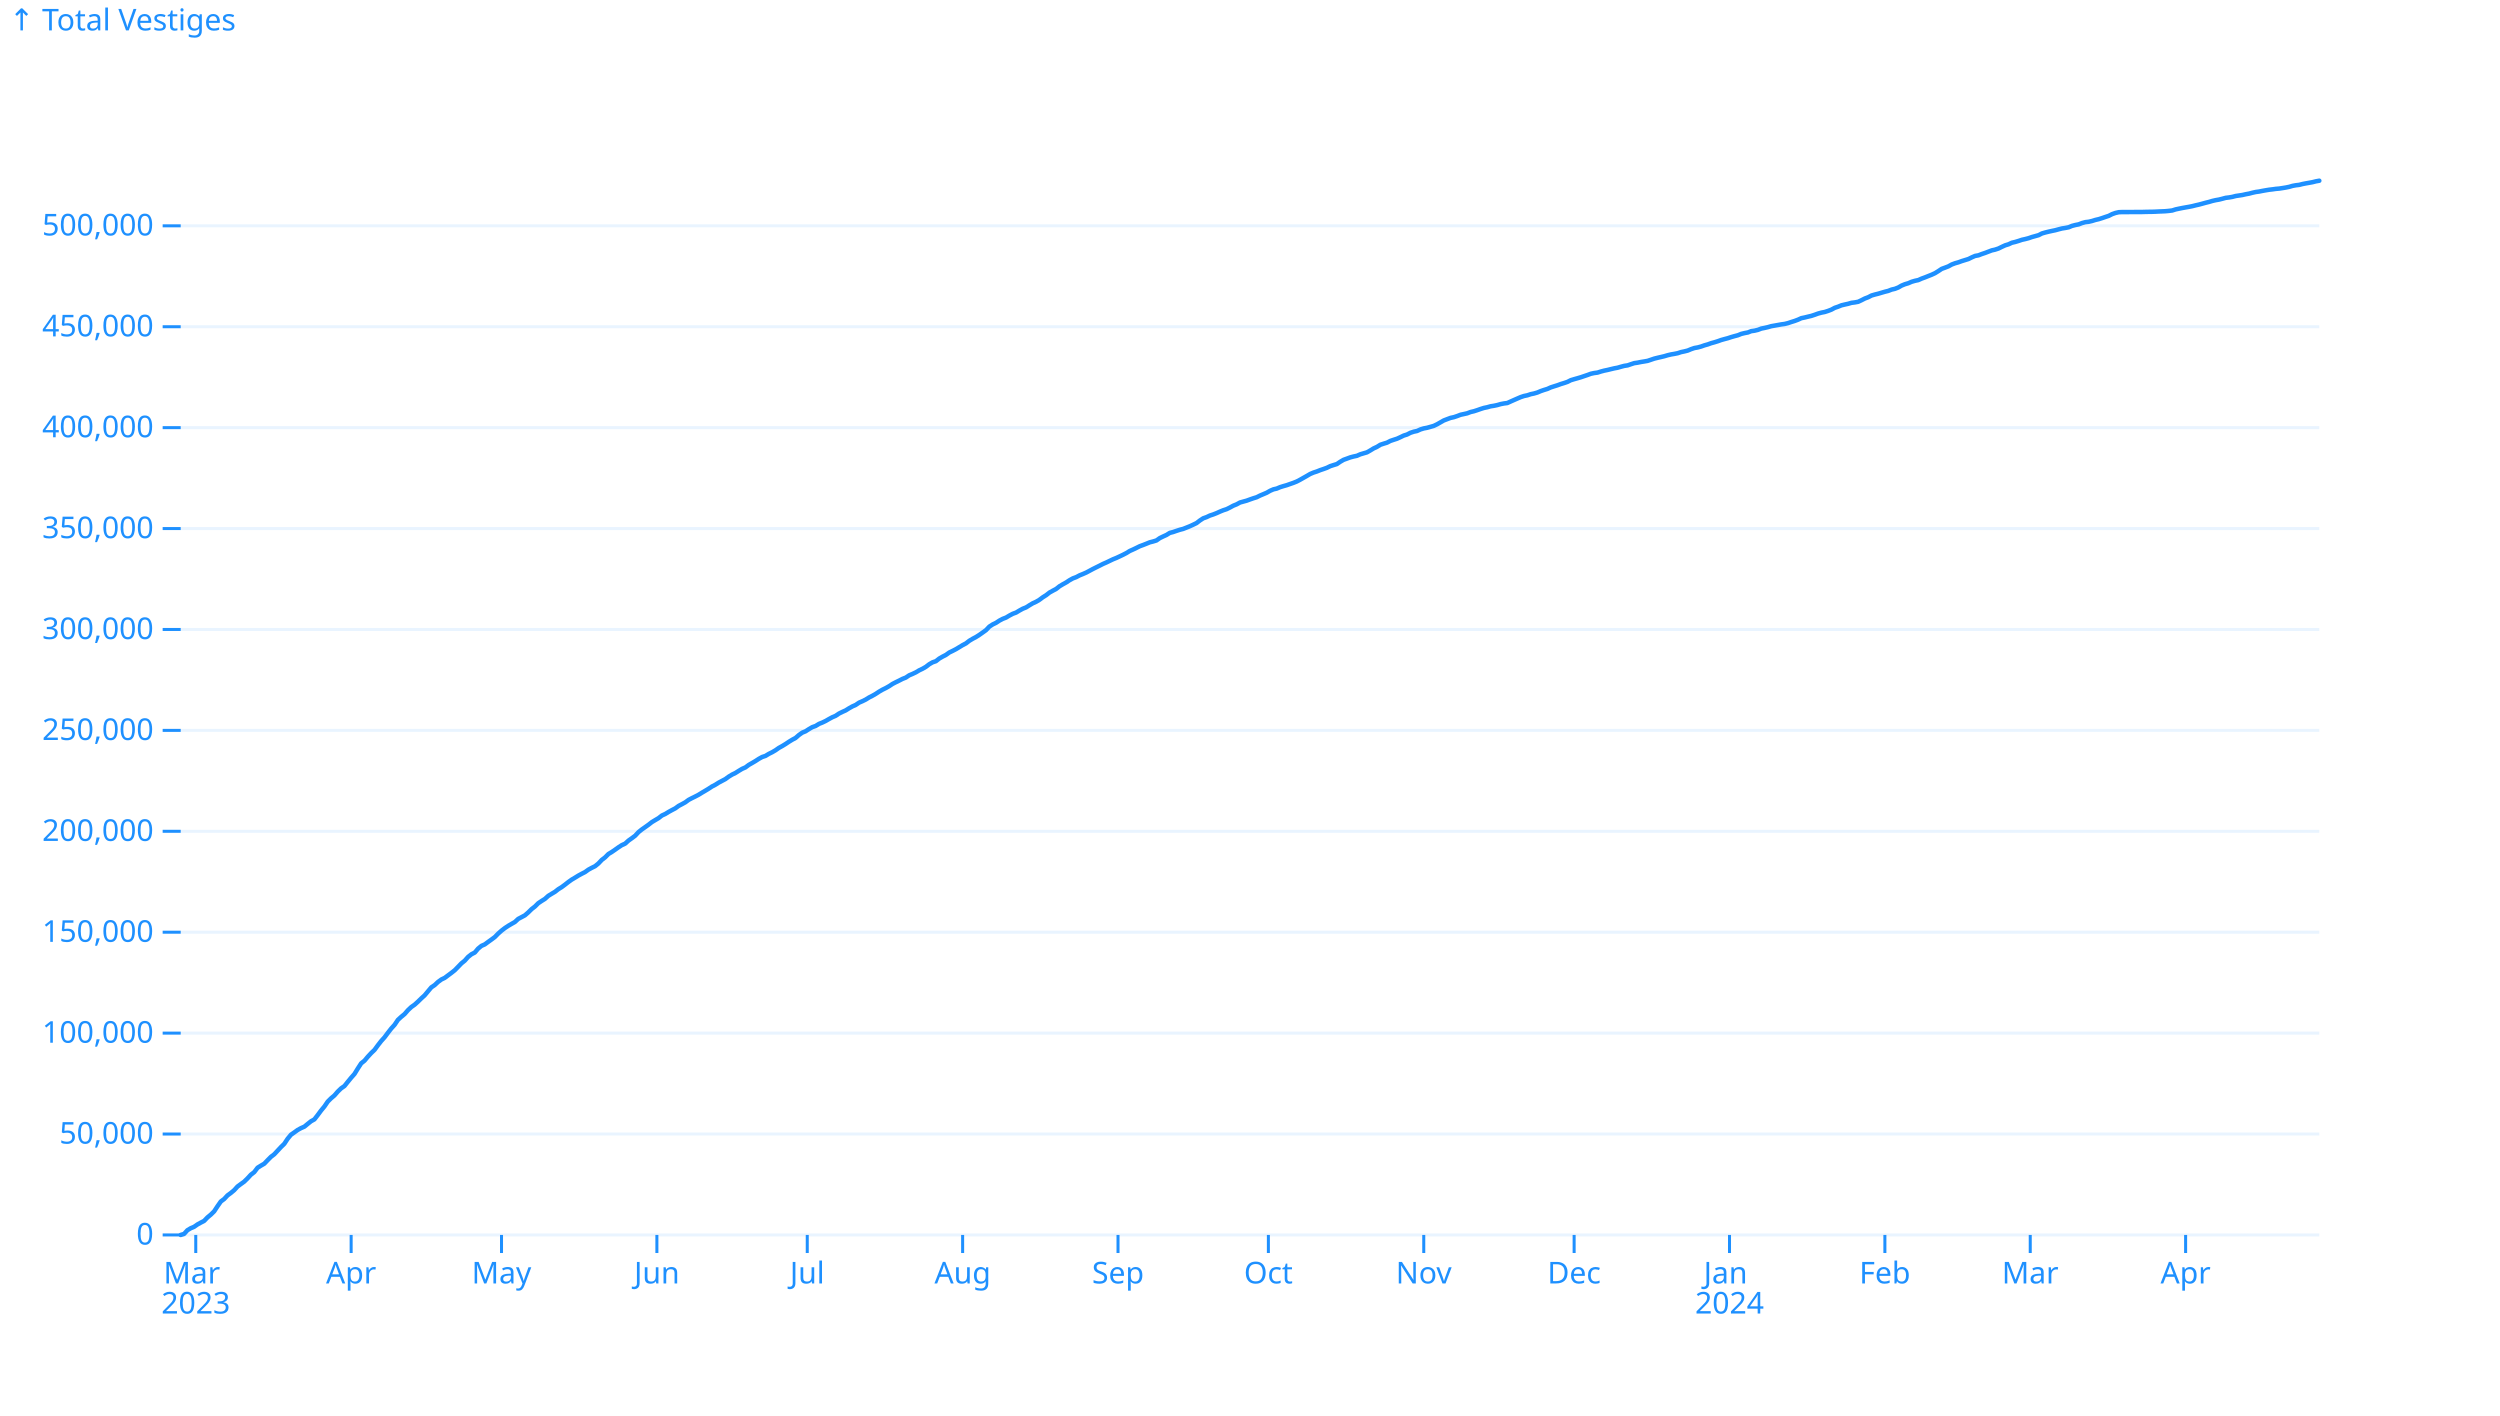
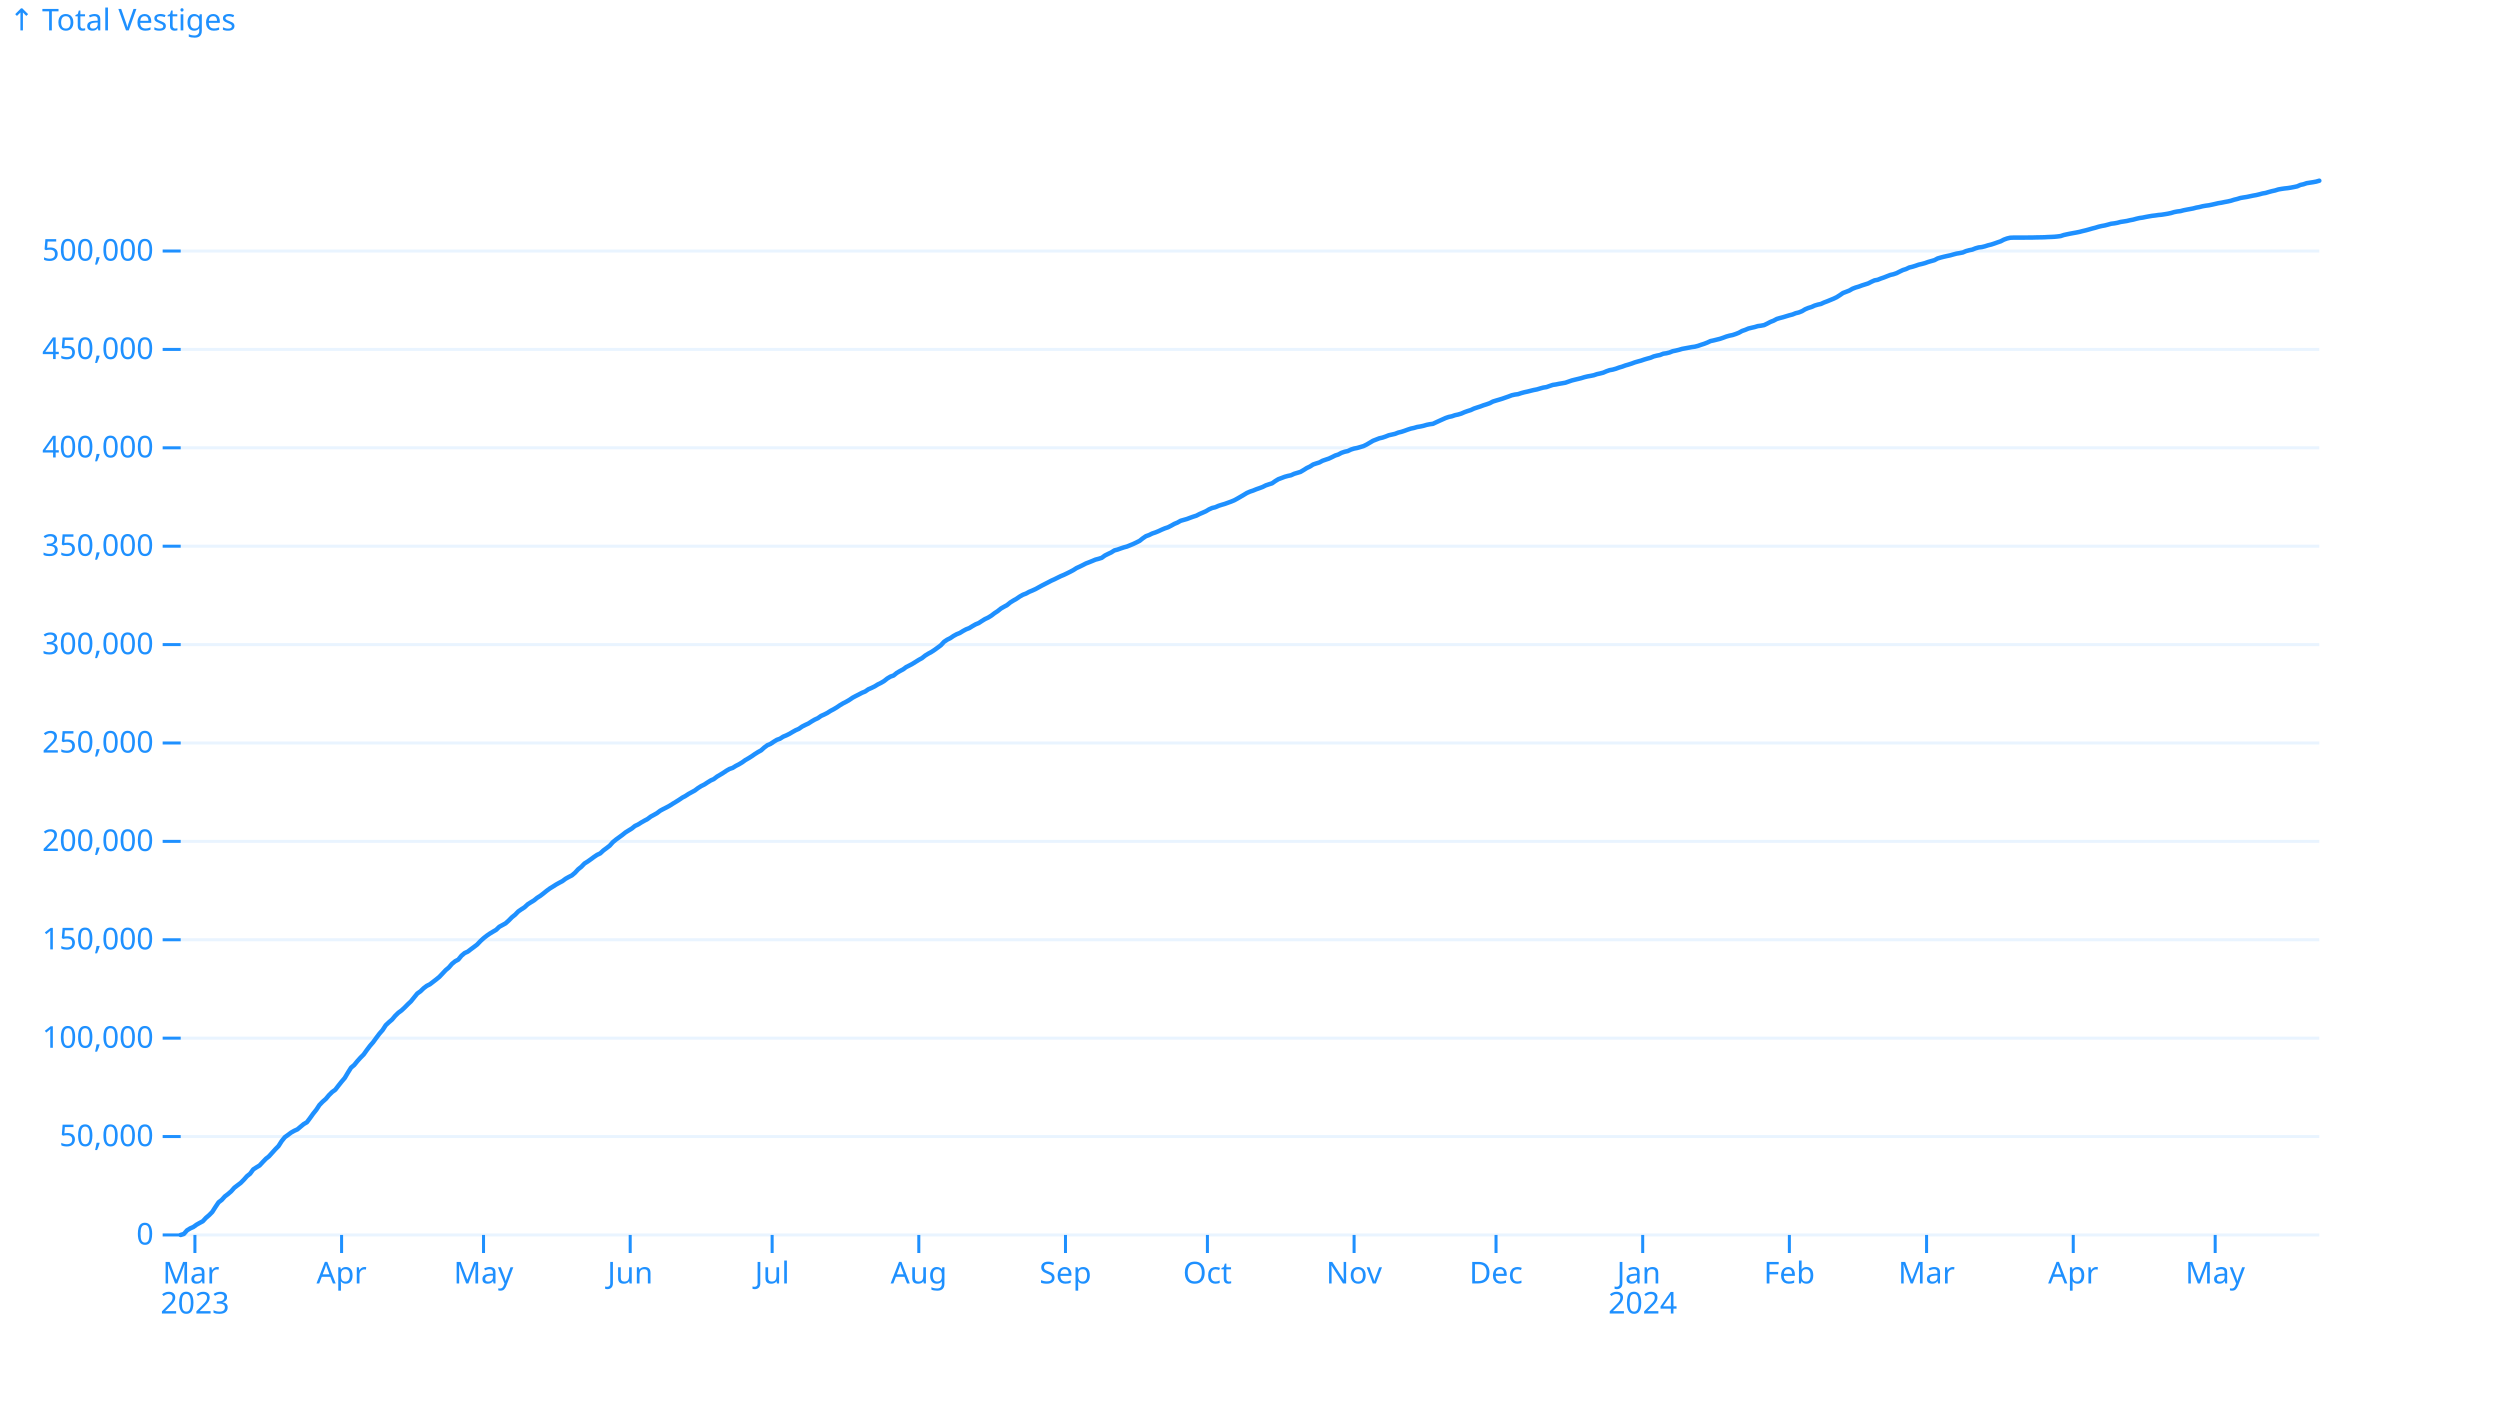
<svg xmlns="http://www.w3.org/2000/svg" class="plot-d6a7b5" fill="currentColor" font-family="system-ui, sans-serif" font-size="10" text-anchor="middle" width="830" height="470" viewBox="0 0 830 470" color="#1e90ff">
  <style>:where(.plot-d6a7b5){--plot-background: white;display:block;height:intrinsic;max-width:100%}:where(.plot-d6a7b5 text),:where(.plot-d6a7b5 tspan){white-space:pre}</style>
  <g aria-label="y-grid" stroke="currentColor" stroke-opacity=".1">
    <line x1="60" x2="770" y1="410" y2="410" />
-     <line x1="60" x2="770" y1="376.497" y2="376.497" />
-     <line x1="60" x2="770" y1="342.995" y2="342.995" />
-     <line x1="60" x2="770" y1="309.492" y2="309.492" />
-     <line x1="60" x2="770" y1="275.989" y2="275.989" />
-     <line x1="60" x2="770" y1="242.487" y2="242.487" />
-     <line x1="60" x2="770" y1="208.984" y2="208.984" />
-     <line x1="60" x2="770" y1="175.481" y2="175.481" />
-     <line x1="60" x2="770" y1="141.978" y2="141.978" />
-     <line x1="60" x2="770" y1="108.476" y2="108.476" />
-     <line x1="60" x2="770" y1="74.973" y2="74.973" />
+     <line x1="60" x2="770" y1="377.334" y2="377.334" />
+     <line x1="60" x2="770" y1="344.668" y2="344.668" />
+     <line x1="60" x2="770" y1="312.003" y2="312.003" />
+     <line x1="60" x2="770" y1="279.337" y2="279.337" />
+     <line x1="60" x2="770" y1="246.671" y2="246.671" />
+     <line x1="60" x2="770" y1="214.005" y2="214.005" />
+     <line x1="60" x2="770" y1="181.339" y2="181.339" />
+     <line x1="60" x2="770" y1="148.673" y2="148.673" />
+     <line x1="60" x2="770" y1="116.008" y2="116.008" />
+     <line x1="60" x2="770" y1="83.342" y2="83.342" />
  </g>
  <g aria-label="y-axis tick" fill="none" stroke="currentColor">
    <path transform="translate(60,410)" d="M0,0L-6,0" />
-     <path transform="translate(60,376.4973)" d="M0,0L-6,0" />
-     <path transform="translate(60,342.9946)" d="M0,0L-6,0" />
-     <path transform="translate(60,309.4919)" d="M0,0L-6,0" />
-     <path transform="translate(60,275.9892)" d="M0,0L-6,0" />
-     <path transform="translate(60,242.4865)" d="M0,0L-6,0" />
-     <path transform="translate(60,208.9838)" d="M0,0L-6,0" />
-     <path transform="translate(60,175.4811)" d="M0,0L-6,0" />
-     <path transform="translate(60,141.9784)" d="M0,0L-6,0" />
-     <path transform="translate(60,108.4757)" d="M0,0L-6,0" />
-     <path transform="translate(60,74.97303)" d="M0,0L-6,0" />
+     <path transform="translate(60,377.3342)" d="M0,0L-6,0" />
+     <path transform="translate(60,344.6683)" d="M0,0L-6,0" />
+     <path transform="translate(60,312.0025)" d="M0,0L-6,0" />
+     <path transform="translate(60,279.3367)" d="M0,0L-6,0" />
+     <path transform="translate(60,246.6708)" d="M0,0L-6,0" />
+     <path transform="translate(60,214.005)" d="M0,0L-6,0" />
+     <path transform="translate(60,181.3392)" d="M0,0L-6,0" />
+     <path transform="translate(60,148.6734)" d="M0,0L-6,0" />
+     <path transform="translate(60,116.0075)" d="M0,0L-6,0" />
+     <path transform="translate(60,83.3417)" d="M0,0L-6,0" />
  </g>
  <g aria-label="y-axis tick label" text-anchor="end" font-variant="tabular-nums">
    <text y=".32em" transform="translate(-9,0) translate(60,410)">0</text>
-     <text y=".32em" transform="translate(-9,0) translate(60,376.4973)">50,000</text>
-     <text y=".32em" transform="translate(-9,0) translate(60,342.9946)">100,000</text>
-     <text y=".32em" transform="translate(-9,0) translate(60,309.4919)">150,000</text>
-     <text y=".32em" transform="translate(-9,0) translate(60,275.9892)">200,000</text>
-     <text y=".32em" transform="translate(-9,0) translate(60,242.4865)">250,000</text>
-     <text y=".32em" transform="translate(-9,0) translate(60,208.9838)">300,000</text>
-     <text y=".32em" transform="translate(-9,0) translate(60,175.4811)">350,000</text>
-     <text y=".32em" transform="translate(-9,0) translate(60,141.9784)">400,000</text>
-     <text y=".32em" transform="translate(-9,0) translate(60,108.4757)">450,000</text>
-     <text y=".32em" transform="translate(-9,0) translate(60,74.97303)">500,000</text>
+     <text y=".32em" transform="translate(-9,0) translate(60,377.3342)">50,000</text>
+     <text y=".32em" transform="translate(-9,0) translate(60,344.6683)">100,000</text>
+     <text y=".32em" transform="translate(-9,0) translate(60,312.0025)">150,000</text>
+     <text y=".32em" transform="translate(-9,0) translate(60,279.3367)">200,000</text>
+     <text y=".32em" transform="translate(-9,0) translate(60,246.6708)">250,000</text>
+     <text y=".32em" transform="translate(-9,0) translate(60,214.005)">300,000</text>
+     <text y=".32em" transform="translate(-9,0) translate(60,181.3392)">350,000</text>
+     <text y=".32em" transform="translate(-9,0) translate(60,148.6734)">400,000</text>
+     <text y=".32em" transform="translate(-9,0) translate(60,116.0075)">450,000</text>
+     <text y=".32em" transform="translate(-9,0) translate(60,83.3417)">500,000</text>
  </g>
  <g aria-label="y-axis label" text-anchor="start">
    <text y=".71em" transform="translate(-57,-57) translate(60,60)">↑ Total Vestiges</text>
  </g>
  <g aria-label="x-axis tick" fill="none" stroke="currentColor">
-     <path transform="translate(64.99219,410)" d="M0,0L0,6" />
-     <path transform="translate(116.5781,410)" d="M0,0L0,6" />
-     <path transform="translate(166.5,410)" d="M0,0L0,6" />
-     <path transform="translate(218.0859,410)" d="M0,0L0,6" />
-     <path transform="translate(268.0078,410)" d="M0,0L0,6" />
-     <path transform="translate(319.5938,410)" d="M0,0L0,6" />
-     <path transform="translate(371.1797,410)" d="M0,0L0,6" />
-     <path transform="translate(421.1016,410)" d="M0,0L0,6" />
-     <path transform="translate(472.6875,410)" d="M0,0L0,6" />
-     <path transform="translate(522.6094,410)" d="M0,0L0,6" />
-     <path transform="translate(574.1953,410)" d="M0,0L0,6" />
-     <path transform="translate(625.7812,410)" d="M0,0L0,6" />
-     <path transform="translate(674.0391,410)" d="M0,0L0,6" />
-     <path transform="translate(725.625,410)" d="M0,0L0,6" />
+     <path transform="translate(64.71239,410)" d="M0,0L0,6" />
+     <path transform="translate(113.4071,410)" d="M0,0L0,6" />
+     <path transform="translate(160.531,410)" d="M0,0L0,6" />
+     <path transform="translate(209.2257,410)" d="M0,0L0,6" />
+     <path transform="translate(256.3496,410)" d="M0,0L0,6" />
+     <path transform="translate(305.0442,410)" d="M0,0L0,6" />
+     <path transform="translate(353.7389,410)" d="M0,0L0,6" />
+     <path transform="translate(400.8628,410)" d="M0,0L0,6" />
+     <path transform="translate(449.5575,410)" d="M0,0L0,6" />
+     <path transform="translate(496.6814,410)" d="M0,0L0,6" />
+     <path transform="translate(545.3761,410)" d="M0,0L0,6" />
+     <path transform="translate(594.0708,410)" d="M0,0L0,6" />
+     <path transform="translate(639.6239,410)" d="M0,0L0,6" />
+     <path transform="translate(688.3186,410)" d="M0,0L0,6" />
+     <path transform="translate(735.4425,410)" d="M0,0L0,6" />
  </g>
  <g aria-label="x-axis tick label" font-variant="tabular-nums">
-     <text transform="translate(0,9) translate(64.99219,410)">
+     <text transform="translate(0,9) translate(64.71239,410)">
      <tspan x="0" y=".71em">Mar</tspan>
      <tspan x="0" dy="1em">2023</tspan>
    </text>
-     <text y=".71em" transform="translate(0,9) translate(116.5781,410)">Apr</text>
-     <text y=".71em" transform="translate(0,9) translate(166.5,410)">May</text>
-     <text y=".71em" transform="translate(0,9) translate(218.0859,410)">Jun</text>
-     <text y=".71em" transform="translate(0,9) translate(268.0078,410)">Jul</text>
-     <text y=".71em" transform="translate(0,9) translate(319.5938,410)">Aug</text>
-     <text y=".71em" transform="translate(0,9) translate(371.1797,410)">Sep</text>
-     <text y=".71em" transform="translate(0,9) translate(421.1016,410)">Oct</text>
-     <text y=".71em" transform="translate(0,9) translate(472.6875,410)">Nov</text>
-     <text y=".71em" transform="translate(0,9) translate(522.6094,410)">Dec</text>
-     <text transform="translate(0,9) translate(574.1953,410)">
+     <text y=".71em" transform="translate(0,9) translate(113.4071,410)">Apr</text>
+     <text y=".71em" transform="translate(0,9) translate(160.531,410)">May</text>
+     <text y=".71em" transform="translate(0,9) translate(209.2257,410)">Jun</text>
+     <text y=".71em" transform="translate(0,9) translate(256.3496,410)">Jul</text>
+     <text y=".71em" transform="translate(0,9) translate(305.0442,410)">Aug</text>
+     <text y=".71em" transform="translate(0,9) translate(353.7389,410)">Sep</text>
+     <text y=".71em" transform="translate(0,9) translate(400.8628,410)">Oct</text>
+     <text y=".71em" transform="translate(0,9) translate(449.5575,410)">Nov</text>
+     <text y=".71em" transform="translate(0,9) translate(496.6814,410)">Dec</text>
+     <text transform="translate(0,9) translate(545.3761,410)">
      <tspan x="0" y=".71em">Jan</tspan>
      <tspan x="0" dy="1em">2024</tspan>
    </text>
-     <text y=".71em" transform="translate(0,9) translate(625.7812,410)">Feb</text>
-     <text y=".71em" transform="translate(0,9) translate(674.0391,410)">Mar</text>
-     <text y=".71em" transform="translate(0,9) translate(725.625,410)">Apr</text>
+     <text y=".71em" transform="translate(0,9) translate(594.0708,410)">Feb</text>
+     <text y=".71em" transform="translate(0,9) translate(639.6239,410)">Mar</text>
+     <text y=".71em" transform="translate(0,9) translate(688.3186,410)">Apr</text>
+     <text y=".71em" transform="translate(0,9) translate(735.4425,410)">May</text>
  </g>
  <g aria-label="line" fill="none" stroke="currentColor" stroke-width="1.5" stroke-linejoin="round" stroke-linecap="round">
-     <path d="M60,410L61.109,409.664L62.219,408.433L63.328,407.77L64.438,407.3L65.547,406.524L66.656,405.913L67.766,405.34L68.875,404.181L69.984,403.263L71.094,402.174L72.203,400.488L73.313,398.898L74.422,398.072L75.531,396.878L76.641,396.066L77.75,395.136L78.859,393.92L79.969,393.101L81.078,392.299L82.188,391.209L83.297,390.001L84.406,389.145L85.516,387.685L86.625,386.994L87.734,386.348L88.844,385.185L89.953,384.07L91.063,383.213L92.172,382.017L93.281,380.825L94.391,379.74L95.5,378.057L96.609,376.722L97.719,375.949L98.828,375.144L99.938,374.537L101.047,374.048L102.156,373.139L103.266,372.251L104.375,371.631L105.484,370.197L106.594,368.699L107.703,367.356L108.813,365.73L109.922,364.627L111.031,363.687L112.141,362.407L113.25,361.337L114.359,360.561L115.469,359.165L116.578,357.815L117.688,356.555L118.797,354.749L119.906,353.035L121.016,352.143L122.125,350.819L123.234,349.625L124.344,348.555L125.453,347.04L126.563,345.617L127.672,344.381L128.781,342.895L129.891,341.47L131,340.243L132.109,338.593L133.219,337.578L134.328,336.662L135.438,335.384L136.547,334.338L137.656,333.556L138.766,332.548L139.875,331.461L140.984,330.447L142.094,329.117L143.203,327.799L144.313,327.048L145.422,326.005L146.531,325.191L147.641,324.656L148.75,323.827L149.859,323.002L150.969,322.126L152.078,320.993L153.188,319.84L154.297,318.94L155.406,317.694L156.516,316.819L157.625,316.247L158.734,314.935L159.844,314.028L160.953,313.536L162.063,312.714L163.172,311.922L164.281,311.096L165.391,309.962L166.5,308.976L167.609,308.126L168.719,307.388L169.828,306.733L170.938,306.105L172.047,305.076L173.156,304.49L174.266,303.894L175.375,302.927L176.484,301.831L177.594,300.972L178.703,299.866L179.813,299.121L180.922,298.429L182.031,297.426L183.141,296.739L184.25,296.086L185.359,295.214L186.469,294.532L187.578,293.707L188.688,292.834L189.797,292.042L190.906,291.385L192.016,290.697L193.125,290.096L194.234,289.53L195.344,288.732L196.453,288.125L197.563,287.578L198.672,286.675L199.781,285.501L200.891,284.644L202,283.53L203.109,282.863L204.219,282.099L205.328,281.309L206.438,280.588L207.547,280.082L208.656,279.077L209.766,278.289L210.875,277.46L211.984,276.257L213.094,275.371L214.203,274.596L215.313,273.805L216.422,272.941L217.531,272.272L218.641,271.618L219.75,270.752L220.859,270.241L221.969,269.563L223.078,268.952L224.188,268.377L225.297,267.567L226.406,266.982L227.516,266.372L228.625,265.555L229.734,264.972L230.844,264.432L231.953,263.849L233.063,263.161L234.172,262.515L235.281,261.841L236.391,261.11L237.5,260.536L238.609,259.834L239.719,259.244L240.828,258.657L241.937,257.843L243.047,257.165L244.156,256.631L245.266,255.928L246.375,255.261L247.484,254.779L248.594,253.95L249.703,253.317L250.813,252.665L251.922,251.941L253.031,251.325L254.141,250.958L255.25,250.286L256.359,249.738L257.469,249.085L258.578,248.309L259.688,247.695L260.797,247.018L261.906,246.274L263.016,245.596L264.125,245.001L265.234,244.03L266.344,243.242L267.453,242.787L268.563,242.062L269.672,241.415L270.781,241.026L271.891,240.338L273,239.893L274.109,239.364L275.219,238.721L276.328,238.122L277.438,237.649L278.547,236.9L279.656,236.351L280.766,235.854L281.875,235.157L282.984,234.531L284.094,234.038L285.203,233.282L286.313,232.801L287.422,232.254L288.531,231.561L289.641,230.997L290.75,230.357L291.859,229.625L292.969,228.984L294.078,228.438L295.188,227.812L296.297,227.077L297.406,226.501L298.516,225.961L299.625,225.39L300.734,224.955L301.844,224.21L302.953,223.744L304.063,223.216L305.172,222.554L306.281,222.027L307.391,221.387L308.5,220.534L309.609,219.892L310.719,219.513L311.828,218.642L312.938,218.001L314.047,217.432L315.156,216.637L316.266,216.099L317.375,215.522L318.484,214.857L319.594,214.182L320.703,213.6L321.813,212.738L322.922,212.075L324.031,211.49L325.141,210.782L326.25,210.002L327.359,209.205L328.469,208.032L329.578,207.315L330.688,206.775L331.797,206.044L332.906,205.457L334.016,205.03L335.125,204.366L336.234,203.781L337.344,203.371L338.453,202.702L339.563,202.093L340.672,201.651L341.781,200.945L342.891,200.284L344,199.781L345.109,199.12L346.219,198.293L347.328,197.596L348.438,196.726L349.547,196.11L350.656,195.515L351.766,194.635L352.875,193.974L353.984,193.361L355.094,192.624L356.203,192.015L357.313,191.607L358.422,191.017L359.531,190.572L360.641,190.083L361.75,189.491L362.859,188.896L363.969,188.345L365.078,187.795L366.188,187.228L367.297,186.747L368.406,186.213L369.516,185.684L370.625,185.237L371.734,184.721L372.844,184.19L373.953,183.616L375.063,182.929L376.172,182.438L377.281,181.908L378.391,181.353L379.5,180.945L380.609,180.509L381.719,180.053L382.828,179.774L383.938,179.432L385.047,178.652L386.156,178.112L387.266,177.606L388.375,176.919L389.484,176.632L390.594,176.247L391.703,175.884L392.813,175.595L393.922,175.157L395.031,174.711L396.141,174.199L397.25,173.662L398.359,172.804L399.469,172.077L400.578,171.686L401.688,171.159L402.797,170.797L403.906,170.36L405.016,169.857L406.125,169.405L407.234,169.046L408.344,168.495L409.453,167.89L410.563,167.442L411.672,166.833L412.781,166.524L413.891,166.219L415,165.812L416.109,165.427L417.219,165.085L418.328,164.528L419.438,164.063L420.547,163.589L421.656,162.948L422.766,162.467L423.875,162.213L424.984,161.74L426.094,161.393L427.203,161.08L428.313,160.686L429.422,160.3L430.531,159.855L431.641,159.27L432.75,158.644L433.859,158.016L434.969,157.363L436.078,156.892L437.188,156.533L438.297,156.087L439.406,155.715L440.516,155.312L441.625,154.77L442.734,154.407L443.844,154.067L444.953,153.31L446.062,152.662L447.172,152.264L448.281,151.852L449.391,151.557L450.5,151.324L451.609,150.831L452.719,150.505L453.828,150.18L454.938,149.548L456.047,148.868L457.156,148.357L458.266,147.665L459.375,147.299L460.484,146.962L461.594,146.384L462.703,146.01L463.813,145.654L464.922,145.148L466.031,144.608L467.141,144.262L468.25,143.689L469.359,143.321L470.469,143.084L471.578,142.575L472.688,142.233L473.797,142.025L474.906,141.712L476.016,141.391L477.125,140.855L478.234,140.222L479.344,139.586L480.453,139.163L481.563,138.745L482.672,138.502L483.781,138.135L484.891,137.705L486,137.468L487.109,137.22L488.219,136.795L489.328,136.536L490.437,136.178L491.547,135.786L492.656,135.435L493.766,135.207L494.875,134.892L495.984,134.72L497.094,134.484L498.203,134.164L499.313,133.948L500.422,133.804L501.531,133.301L502.641,132.806L503.75,132.322L504.859,131.841L505.969,131.472L507.078,131.243L508.188,130.872L509.297,130.641L510.406,130.317L511.516,129.845L512.625,129.46L513.734,129.123L514.844,128.618L515.953,128.26L517.063,127.913L518.172,127.504L519.281,127.168L520.391,126.788L521.5,126.226L522.609,125.892L523.719,125.579L524.828,125.251L525.938,124.872L527.047,124.499L528.156,124.087L529.266,123.849L530.375,123.701L531.484,123.349L532.594,123.054L533.703,122.826L534.813,122.552L535.922,122.291L537.031,122.087L538.141,121.764L539.25,121.469L540.359,121.303L541.469,120.921L542.578,120.561L543.688,120.405L544.797,120.179L545.906,120.001L547.016,119.805L548.125,119.431L549.234,119.056L550.344,118.782L551.453,118.527L552.563,118.263L553.672,117.932L554.781,117.673L555.891,117.485L557,117.263L558.109,116.896L559.219,116.666L560.328,116.386L561.438,115.919L562.547,115.542L563.656,115.348L564.766,115.046L565.875,114.652L566.984,114.341L568.094,113.939L569.203,113.633L570.313,113.29L571.422,112.887L572.531,112.576L573.641,112.285L574.75,111.915L575.859,111.599L576.969,111.31L578.078,110.858L579.188,110.587L580.297,110.377L581.406,109.94L582.516,109.785L583.625,109.52L584.734,109.092L585.844,108.87L586.953,108.613L588.063,108.292L589.172,108.098L590.281,107.899L591.391,107.698L592.5,107.551L593.609,107.277L594.719,106.903L595.828,106.558L596.938,106.137L598.047,105.635L599.156,105.406L600.266,105.133L601.375,104.87L602.484,104.506L603.594,104.101L604.703,103.797L605.813,103.578L606.922,103.222L608.031,102.794L609.141,102.195L610.25,101.823L611.359,101.366L612.469,101.103L613.578,100.861L614.688,100.536L615.797,100.397L616.906,100.192L618.016,99.674L619.125,99.105L620.234,98.688L621.344,98.108L622.453,97.786L623.563,97.512L624.672,97.181L625.781,96.857L626.891,96.581L628,96.147L629.109,95.888L630.219,95.456L631.328,94.812L632.438,94.36L633.547,94.034L634.656,93.55L635.766,93.227L636.875,92.991L637.984,92.494L639.094,92.093L640.203,91.646L641.313,91.206L642.422,90.692L643.531,90.008L644.641,89.265L645.75,88.859L646.859,88.437L647.969,87.821L649.078,87.403L650.188,87.09L651.297,86.686L652.406,86.345L653.516,86.001L654.625,85.449L655.734,84.967L656.844,84.768L657.953,84.338L659.063,83.969L660.172,83.544L661.281,83.125L662.391,82.874L663.5,82.506L664.609,81.956L665.719,81.448L666.828,81.109L667.938,80.589L669.047,80.328L670.156,79.994L671.266,79.618L672.375,79.373L673.484,79.082L674.594,78.696L675.703,78.389L676.813,78.079L677.922,77.506L679.031,77.186L680.141,76.912L681.25,76.667L682.359,76.438L683.469,76.134L684.578,75.849L685.688,75.675L686.797,75.459L687.906,74.996L689.016,74.706L690.125,74.486L691.234,74.054L692.344,73.753L693.453,73.626L694.563,73.367L695.672,73.021L696.781,72.763L697.891,72.41L699,72.027L700.109,71.661L701.219,71.095L702.328,70.703L703.438,70.451L704.547,70.406L705.656,70.401L706.766,70.398L707.875,70.395L708.984,70.39L710.094,70.384L711.203,70.377L712.313,70.347L713.422,70.324L714.531,70.31L715.641,70.274L716.75,70.214L717.859,70.173L718.969,70.119L720.078,70.015L721.188,69.875L722.297,69.522L723.406,69.284L724.516,69.06L725.625,68.859L726.734,68.668L727.844,68.448L728.953,68.169L730.063,67.918L731.172,67.621L732.281,67.313L733.391,67.04L734.5,66.709L735.609,66.456L736.719,66.263L737.828,65.984L738.938,65.684L740.047,65.554L741.156,65.359L742.266,65.07L743.375,64.907L744.484,64.737L745.594,64.484L746.703,64.282L747.813,63.988L748.922,63.741L750.031,63.593L751.141,63.37L752.25,63.175L753.359,62.99L754.469,62.863L755.578,62.704L756.688,62.61L757.797,62.44L758.906,62.261L760.016,62.033L761.125,61.711L762.234,61.508L763.344,61.376L764.453,61.093L765.563,60.878L766.672,60.683L767.781,60.479L768.891,60.196L770,60" />
+     <path d="M60,410L61.047,409.672L62.094,408.473L63.142,407.826L64.189,407.367L65.236,406.611L66.283,406.015L67.33,405.456L68.378,404.326L69.425,403.432L70.472,402.37L71.519,400.726L72.566,399.175L73.614,398.37L74.661,397.205L75.708,396.414L76.755,395.507L77.802,394.322L78.85,393.523L79.897,392.741L80.944,391.678L81.991,390.5L83.038,389.666L84.086,388.243L85.133,387.568L86.18,386.939L87.227,385.804L88.274,384.718L89.322,383.882L90.369,382.716L91.416,381.554L92.463,380.496L93.51,378.855L94.558,377.554L95.605,376.8L96.652,376.014L97.699,375.423L98.746,374.946L99.794,374.06L100.841,373.193L101.888,372.589L102.935,371.192L103.982,369.731L105.029,368.422L106.077,366.835L107.124,365.76L108.171,364.844L109.218,363.596L110.265,362.552L111.313,361.796L112.36,360.435L113.407,359.118L114.454,357.89L115.501,356.129L116.549,354.458L117.596,353.588L118.643,352.298L119.69,351.134L120.737,350.09L121.785,348.613L122.832,347.225L123.879,346.02L124.926,344.571L125.973,343.182L127.021,341.986L128.068,340.377L129.115,339.387L130.162,338.494L131.209,337.248L132.257,336.228L133.304,335.466L134.351,334.483L135.398,333.423L136.445,332.434L137.493,331.137L138.54,329.852L139.587,329.12L140.634,328.103L141.681,327.31L142.729,326.788L143.776,325.98L144.823,325.175L145.87,324.321L146.917,323.216L147.965,322.092L149.012,321.215L150.059,320L151.106,319.147L152.153,318.589L153.201,317.309L154.248,316.425L155.295,315.946L156.342,315.144L157.389,314.371L158.437,313.567L159.484,312.461L160.531,311.499L161.578,310.671L162.625,309.951L163.673,309.312L164.72,308.701L165.767,307.697L166.814,307.126L167.861,306.545L168.909,305.602L169.956,304.533L171.003,303.695L172.05,302.617L173.097,301.89L174.145,301.216L175.192,300.238L176.239,299.569L177.286,298.932L178.333,298.081L179.381,297.416L180.428,296.612L181.475,295.761L182.522,294.988L183.569,294.348L184.617,293.677L185.664,293.091L186.711,292.539L187.758,291.761L188.805,291.17L189.853,290.636L190.9,289.755L191.947,288.611L192.994,287.776L194.041,286.689L195.088,286.039L196.136,285.294L197.183,284.524L198.23,283.821L199.277,283.327L200.324,282.348L201.372,281.579L202.419,280.771L203.466,279.597L204.513,278.734L205.56,277.978L206.608,277.207L207.655,276.365L208.702,275.713L209.749,275.074L210.796,274.23L211.844,273.733L212.891,273.071L213.938,272.475L214.985,271.914L216.032,271.124L217.08,270.554L218.127,269.96L219.174,269.163L220.221,268.594L221.268,268.068L222.316,267.499L223.363,266.829L224.41,266.199L225.457,265.542L226.504,264.829L227.552,264.27L228.599,263.585L229.646,263.01L230.693,262.437L231.74,261.644L232.788,260.983L233.835,260.462L234.882,259.777L235.929,259.126L236.976,258.656L238.024,257.848L239.071,257.231L240.118,256.595L241.165,255.889L242.212,255.288L243.26,254.931L244.307,254.275L245.354,253.741L246.401,253.105L247.448,252.348L248.496,251.749L249.543,251.089L250.59,250.363L251.637,249.702L252.684,249.122L253.732,248.176L254.779,247.407L255.826,246.964L256.873,246.257L257.92,245.626L258.968,245.247L260.015,244.576L261.062,244.142L262.109,243.626L263.156,243L264.204,242.416L265.251,241.954L266.298,241.223L267.345,240.688L268.392,240.204L269.44,239.525L270.487,238.914L271.534,238.433L272.581,237.696L273.628,237.227L274.676,236.694L275.723,236.018L276.77,235.468L277.817,234.845L278.864,234.13L279.912,233.505L280.959,232.973L282.006,232.363L283.053,231.646L284.1,231.085L285.147,230.558L286.195,230.001L287.242,229.577L288.289,228.851L289.336,228.396L290.383,227.882L291.431,227.237L292.478,226.722L293.525,226.098L294.572,225.267L295.619,224.64L296.667,224.271L297.714,223.422L298.761,222.797L299.808,222.242L300.855,221.467L301.903,220.943L302.95,220.38L303.997,219.731L305.044,219.073L306.091,218.506L307.139,217.666L308.186,217.019L309.233,216.449L310.28,215.759L311.327,214.998L312.375,214.221L313.422,213.077L314.469,212.378L315.516,211.852L316.563,211.139L317.611,210.566L318.658,210.15L319.705,209.503L320.752,208.932L321.799,208.532L322.847,207.88L323.894,207.286L324.941,206.856L325.988,206.167L327.035,205.522L328.083,205.032L329.13,204.388L330.177,203.581L331.224,202.901L332.271,202.053L333.319,201.453L334.366,200.873L335.413,200.014L336.46,199.37L337.507,198.772L338.555,198.054L339.602,197.46L340.649,197.062L341.696,196.487L342.743,196.053L343.791,195.576L344.838,194.999L345.885,194.419L346.932,193.882L347.979,193.346L349.027,192.792L350.074,192.323L351.121,191.803L352.168,191.287L353.215,190.851L354.263,190.348L355.31,189.83L356.357,189.271L357.404,188.601L358.451,188.123L359.499,187.606L360.546,187.064L361.593,186.667L362.64,186.241L363.687,185.797L364.735,185.525L365.782,185.192L366.829,184.431L367.876,183.905L368.923,183.411L369.971,182.741L371.018,182.461L372.065,182.086L373.112,181.732L374.159,181.45L375.206,181.024L376.254,180.589L377.301,180.089L378.348,179.565L379.395,178.729L380.442,178.02L381.49,177.639L382.537,177.125L383.584,176.772L384.631,176.346L385.678,175.855L386.726,175.415L387.773,175.065L388.82,174.528L389.867,173.938L390.914,173.501L391.962,172.907L393.009,172.606L394.056,172.308L395.103,171.911L396.15,171.536L397.198,171.202L398.245,170.659L399.292,170.207L400.339,169.744L401.386,169.119L402.434,168.65L403.481,168.402L404.528,167.942L405.575,167.603L406.622,167.298L407.67,166.914L408.717,166.537L409.764,166.103L410.811,165.533L411.858,164.923L412.906,164.31L413.953,163.674L415,163.214L416.047,162.864L417.094,162.43L418.142,162.066L419.189,161.674L420.236,161.146L421.283,160.792L422.33,160.46L423.378,159.722L424.425,159.09L425.472,158.702L426.519,158.301L427.566,158.013L428.614,157.785L429.661,157.305L430.708,156.987L431.755,156.67L432.802,156.054L433.85,155.391L434.897,154.893L435.944,154.218L436.991,153.861L438.038,153.533L439.086,152.969L440.133,152.604L441.18,152.257L442.227,151.764L443.274,151.237L444.322,150.9L445.369,150.341L446.416,149.983L447.463,149.751L448.51,149.255L449.558,148.922L450.605,148.719L451.652,148.413L452.699,148.101L453.746,147.578L454.794,146.961L455.841,146.341L456.888,145.928L457.935,145.52L458.982,145.283L460.029,144.926L461.077,144.507L462.124,144.275L463.171,144.034L464.218,143.619L465.265,143.366L466.313,143.018L467.36,142.636L468.407,142.294L469.454,142.071L470.501,141.764L471.549,141.596L472.596,141.366L473.643,141.054L474.69,140.844L475.737,140.703L476.785,140.212L477.832,139.73L478.879,139.258L479.926,138.789L480.973,138.429L482.021,138.207L483.068,137.844L484.115,137.619L485.162,137.304L486.209,136.843L487.257,136.468L488.304,136.139L489.351,135.647L490.398,135.297L491.445,134.959L492.493,134.56L493.54,134.233L494.587,133.862L495.634,133.315L496.681,132.989L497.729,132.683L498.776,132.363L499.823,131.994L500.87,131.63L501.917,131.229L502.965,130.997L504.012,130.853L505.059,130.509L506.106,130.222L507.153,130L508.201,129.732L509.248,129.478L510.295,129.278L511.342,128.964L512.389,128.676L513.437,128.514L514.484,128.142L515.531,127.791L516.578,127.639L517.625,127.418L518.673,127.245L519.72,127.054L520.767,126.689L521.814,126.323L522.861,126.057L523.909,125.807L524.956,125.551L526.003,125.228L527.05,124.975L528.097,124.792L529.145,124.576L530.192,124.217L531.239,123.993L532.286,123.721L533.333,123.265L534.381,122.897L535.428,122.709L536.475,122.413L537.522,122.03L538.569,121.726L539.617,121.334L540.664,121.036L541.711,120.702L542.758,120.309L543.805,120.006L544.853,119.722L545.9,119.361L546.947,119.053L547.994,118.771L549.041,118.33L550.088,118.066L551.136,117.862L552.183,117.435L553.23,117.284L554.277,117.026L555.324,116.609L556.372,116.392L557.419,116.141L558.466,115.829L559.513,115.639L560.56,115.445L561.608,115.249L562.655,115.106L563.702,114.839L564.749,114.474L565.796,114.138L566.844,113.727L567.891,113.238L568.938,113.014L569.985,112.749L571.032,112.492L572.08,112.137L573.127,111.742L574.174,111.446L575.221,111.232L576.268,110.885L577.316,110.467L578.363,109.883L579.41,109.521L580.457,109.076L581.504,108.819L582.552,108.583L583.599,108.266L584.646,108.13L585.693,107.931L586.74,107.426L587.788,106.871L588.835,106.465L589.882,105.899L590.929,105.585L591.976,105.317L593.024,104.995L594.071,104.679L595.118,104.41L596.165,103.987L597.212,103.734L598.26,103.313L599.307,102.685L600.354,102.245L601.401,101.927L602.448,101.454L603.496,101.14L604.543,100.91L605.59,100.425L606.637,100.034L607.684,99.598L608.732,99.169L609.779,98.669L610.826,98.001L611.873,97.276L612.92,96.881L613.968,96.469L615.015,95.869L616.062,95.461L617.109,95.156L618.156,94.762L619.204,94.429L620.251,94.094L621.298,93.556L622.345,93.086L623.392,92.892L624.44,92.472L625.487,92.113L626.534,91.698L627.581,91.29L628.628,91.046L629.676,90.686L630.723,90.15L631.77,89.655L632.817,89.324L633.864,88.817L634.912,88.563L635.959,88.238L637.006,87.87L638.053,87.631L639.1,87.348L640.147,86.972L641.195,86.672L642.242,86.37L643.289,85.811L644.336,85.499L645.383,85.232L646.431,84.993L647.478,84.77L648.525,84.473L649.572,84.196L650.619,84.026L651.667,83.815L652.714,83.365L653.761,83.082L654.808,82.867L655.855,82.446L656.903,82.152L657.95,82.028L658.997,81.776L660.044,81.439L661.091,81.186L662.139,80.843L663.186,80.469L664.233,80.112L665.28,79.561L666.327,79.179L667.375,78.932L668.422,78.889L669.469,78.883L670.516,78.881L671.563,78.878L672.611,78.873L673.658,78.867L674.705,78.861L675.752,78.831L676.799,78.809L677.847,78.795L678.894,78.76L679.941,78.702L680.988,78.661L682.035,78.609L683.083,78.507L684.13,78.371L685.177,78.027L686.224,77.794L687.271,77.577L688.319,77.381L689.366,77.194L690.413,76.98L691.46,76.707L692.507,76.463L693.555,76.174L694.602,75.873L695.649,75.607L696.696,75.284L697.743,75.037L698.791,74.849L699.838,74.577L700.885,74.285L701.932,74.158L702.979,73.968L704.027,73.686L705.074,73.528L706.121,73.362L707.168,73.115L708.215,72.918L709.263,72.631L710.31,72.39L711.357,72.246L712.404,72.028L713.451,71.838L714.499,71.658L715.546,71.534L716.593,71.379L717.64,71.287L718.687,71.122L719.735,70.947L720.782,70.725L721.829,70.411L722.876,70.213L723.923,70.084L724.971,69.808L726.018,69.599L727.065,69.408L728.112,69.21L729.159,68.933L730.206,68.743L731.254,68.477L732.301,68.295L733.348,68.155L734.395,67.941L735.442,67.703L736.49,67.456L737.537,67.294L738.584,67.073L739.631,66.884L740.678,66.647L741.726,66.31L742.773,66.057L743.82,65.732L744.867,65.552L745.914,65.392L746.962,65.171L748.009,64.951L749.056,64.765L750.103,64.516L751.15,64.234L752.198,64.058L753.245,63.741L754.292,63.461L755.339,63.233L756.386,62.904L757.434,62.715L758.481,62.568L759.528,62.453L760.575,62.292L761.622,62.089L762.67,61.868L763.717,61.403L764.764,61.172L765.811,60.82L766.858,60.654L767.906,60.493L768.953,60.295L770,60" />
  </g>
</svg>
